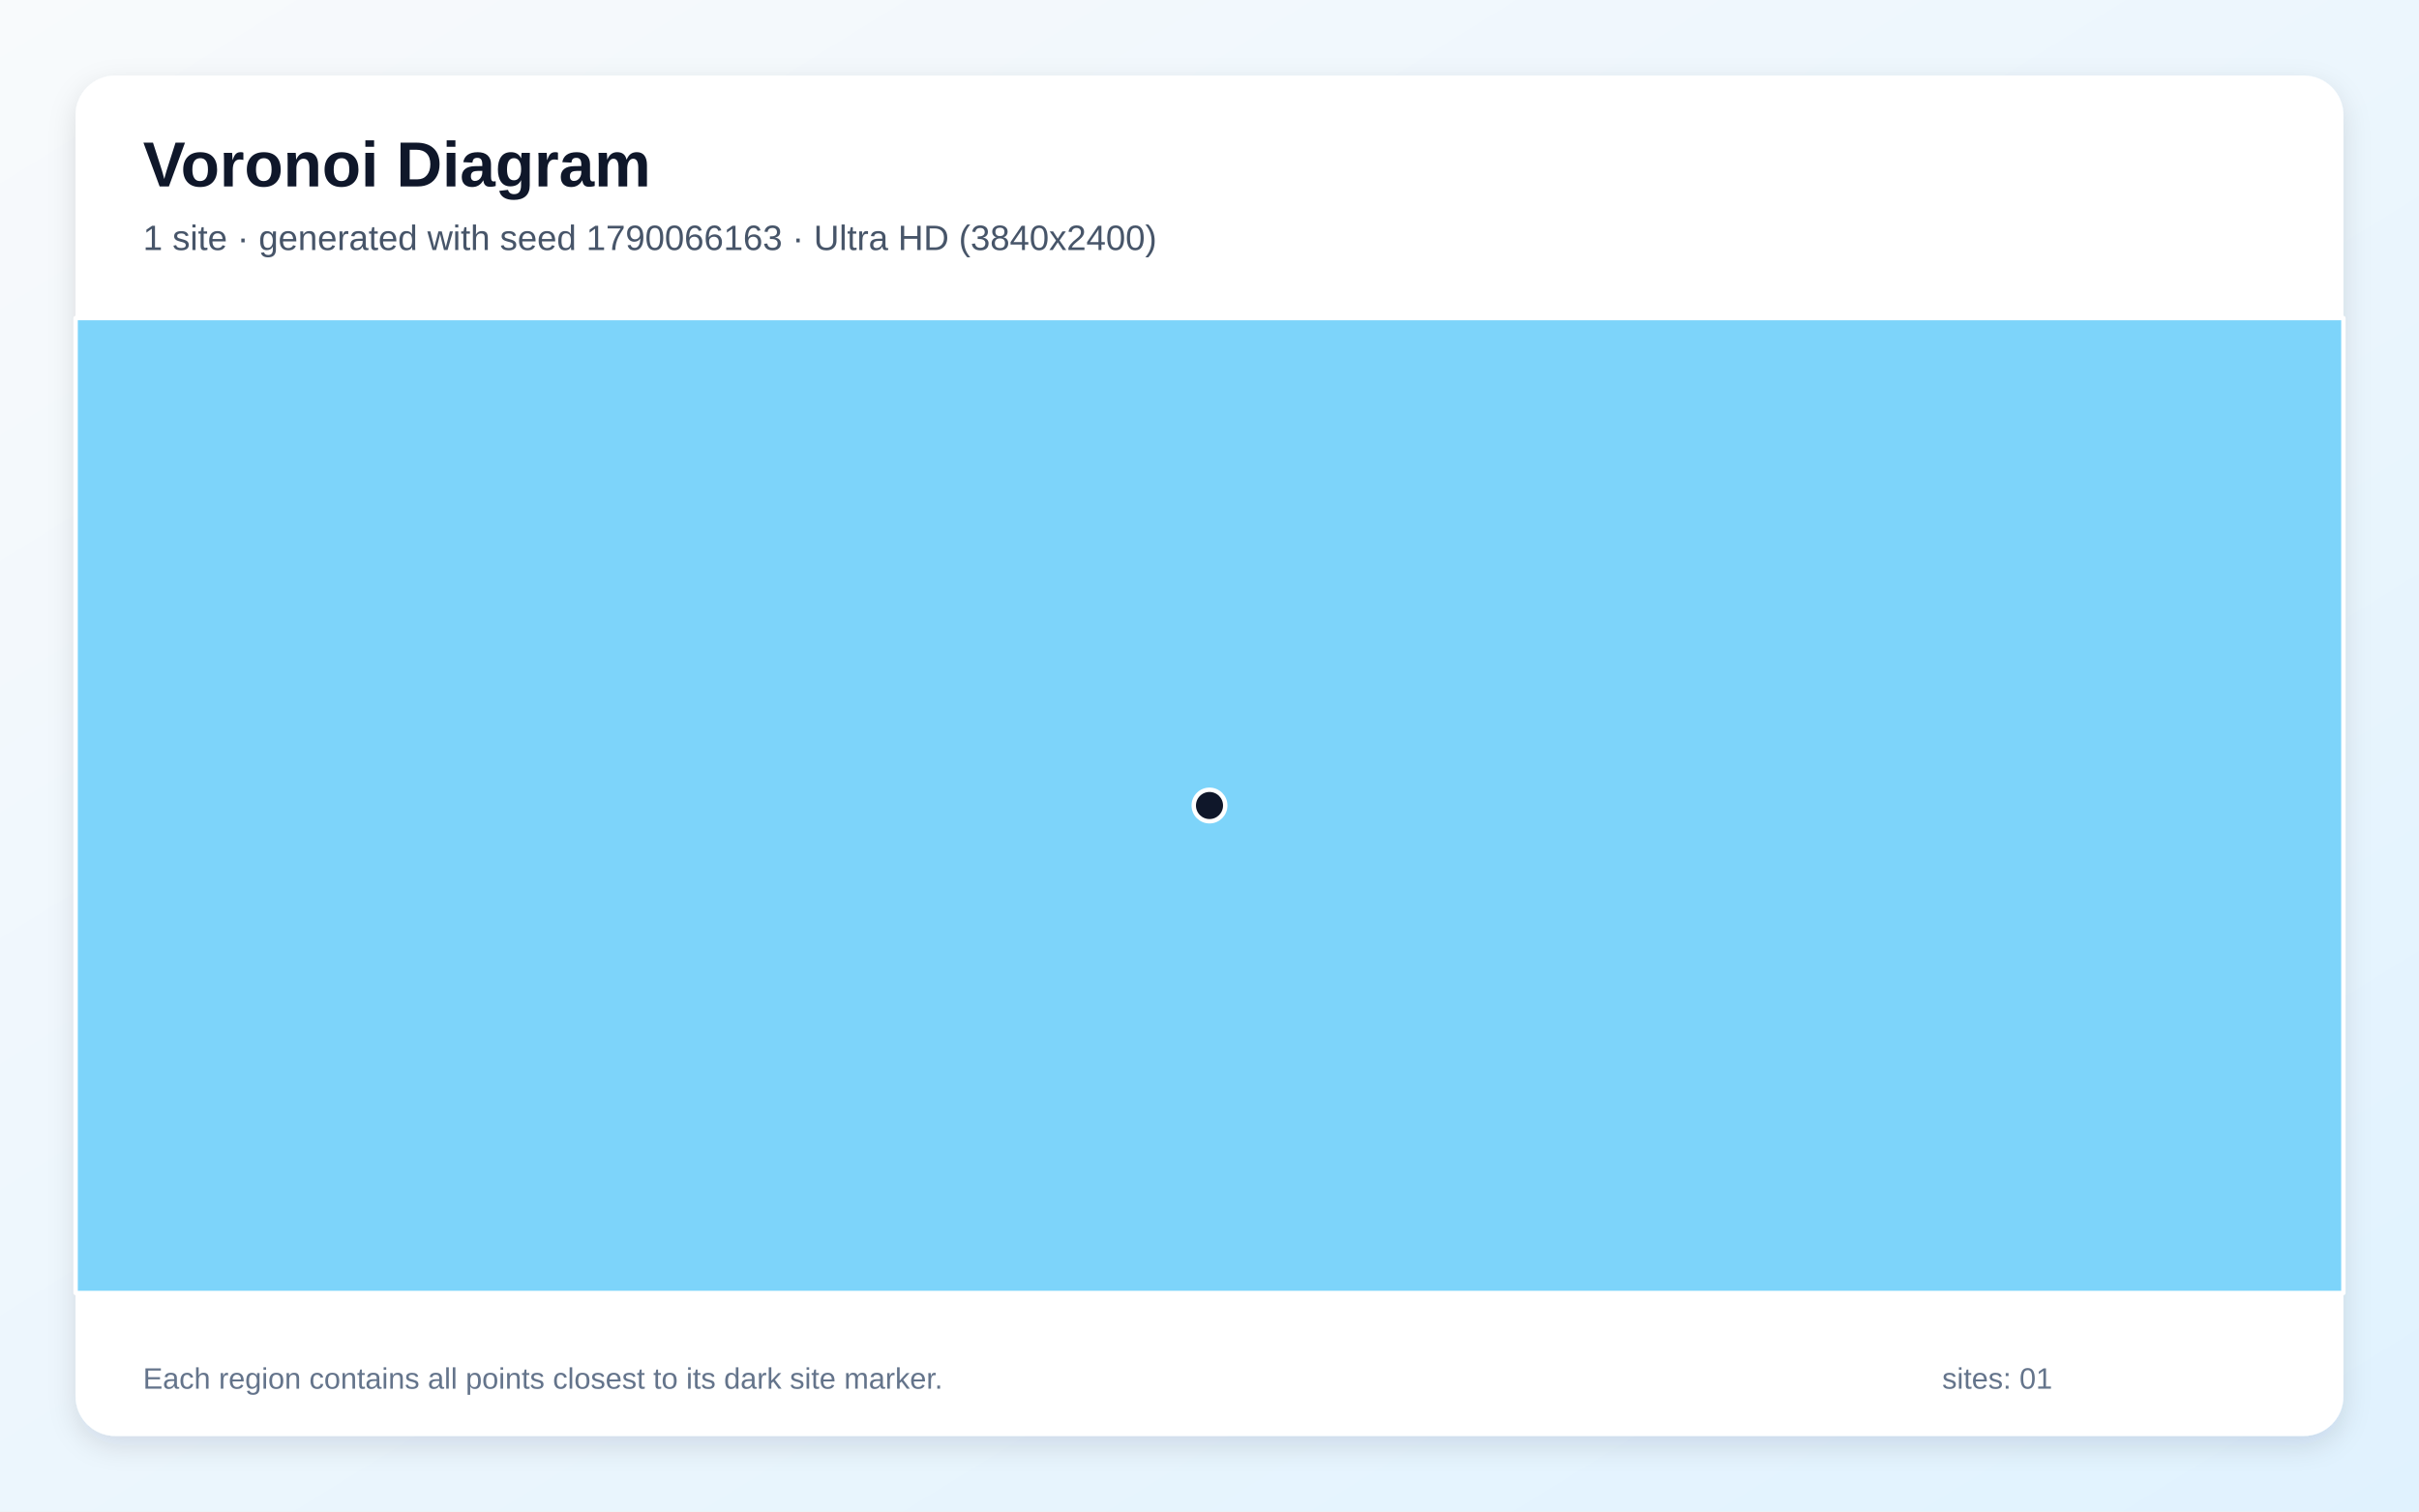
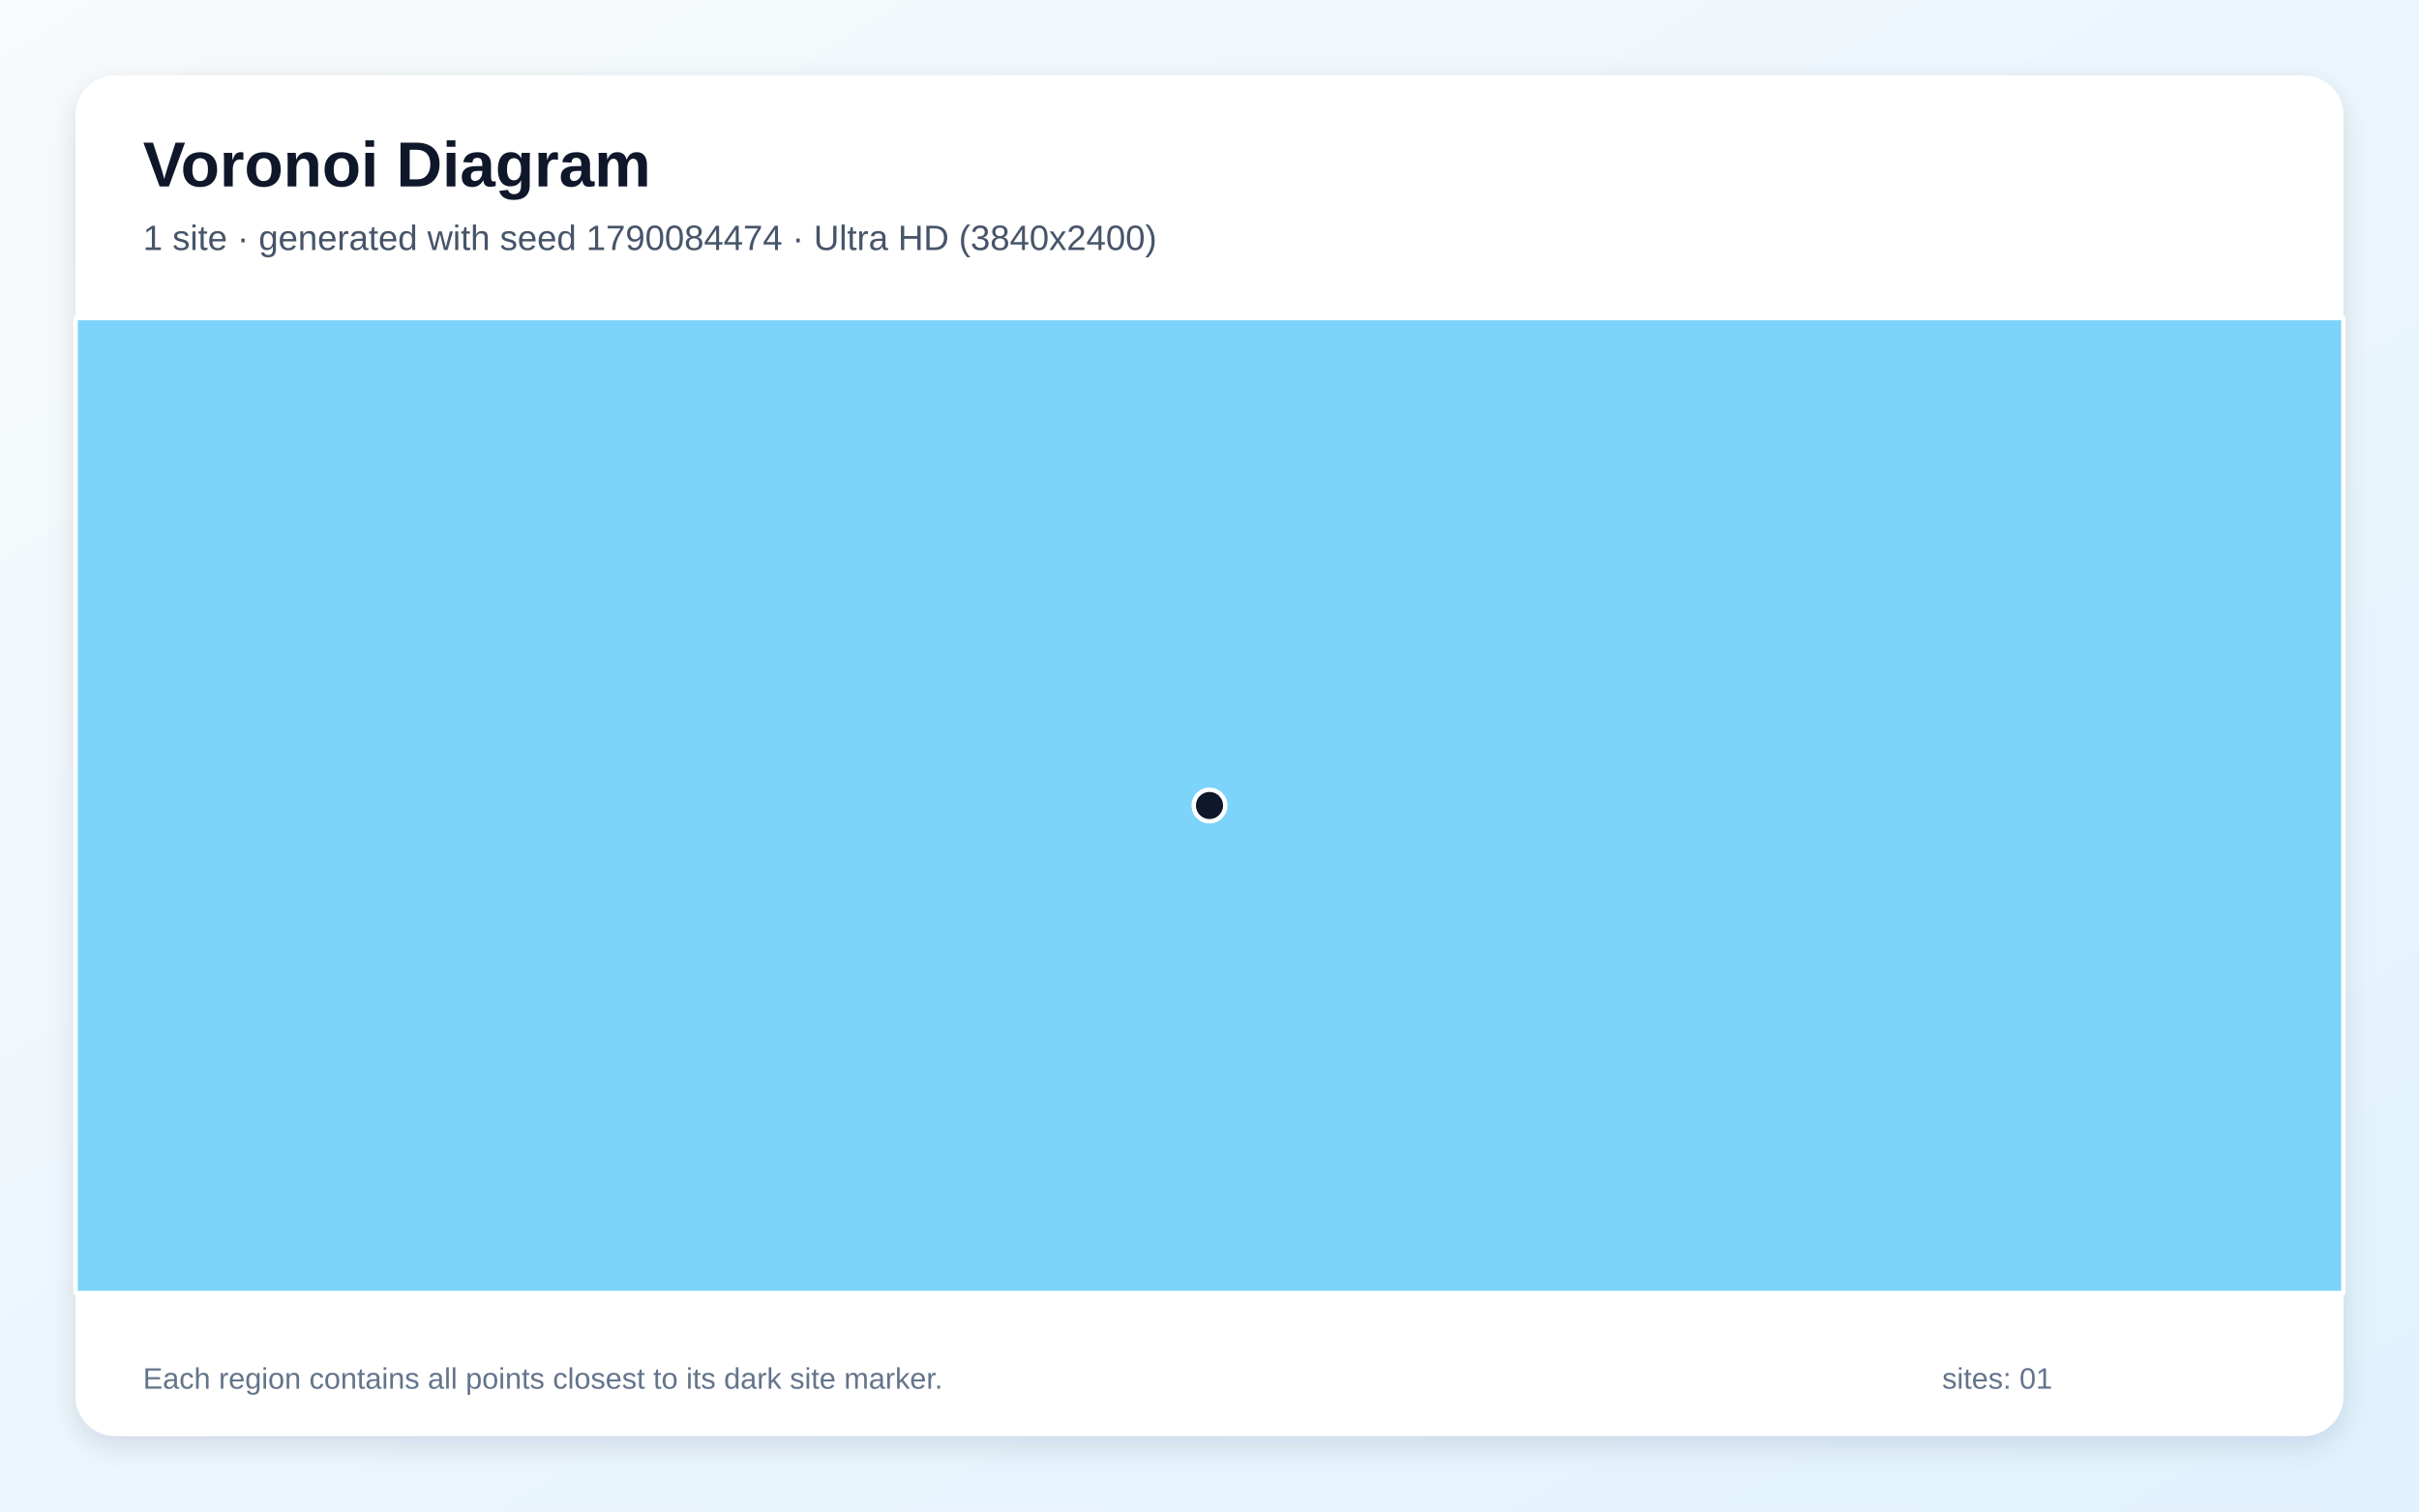
<svg xmlns="http://www.w3.org/2000/svg" width="3840" height="2400" viewBox="0 0 3840 2400" role="img" aria-labelledby="title description">
  <defs>
    <linearGradient id="background" x1="0" y1="0" x2="1" y2="1">
      <stop stop-color="#F8FAFC" />
      <stop offset="1" stop-color="#E0F2FE" />
    </linearGradient>
    <filter id="shadow" x="-5%" y="-5%" width="110%" height="110%">
      <feDropShadow dx="0" dy="15" stdDeviation="22" flood-color="#0F172A" flood-opacity=".12" />
    </filter>
  </defs>
  <rect width="3840" height="2400" fill="url(#background)" />
  <rect x="120" y="120" width="3600" height="2160" rx="63" fill="#FFFFFF" filter="url(#shadow)" />
  <g font-family="Arial, sans-serif">
    <text x="227" y="296" font-size="101" font-weight="700" fill="#0F172A">Voronoi Diagram</text>
-     <text x="227" y="397" font-size="56" fill="#475569">1 site · generated with seed 1790066163 · Ultra HD (3840x2400)</text>
+     <text x="227" y="397" font-size="56" fill="#475569">1 site · generated with seed 1790084474 · Ultra HD (3840x2400)</text>
  </g>
  <g stroke="#FFFFFF" stroke-width="7" stroke-linejoin="round">
    <polygon points="120.0,505.0 3720.0,505.0 3720.0,2053.0 120.0,2053.0" fill="#38BDF8" fill-opacity="0.65" />
  </g>
  <g>
    <circle cx="1920.0" cy="1279.0" r="25" fill="#0F172A" stroke="#FFFFFF" stroke-width="7" />
  </g>
  <g font-family="Arial, sans-serif" font-size="47" fill="#64748B">
    <text x="227" y="2205">Each region contains all points closest to its dark site marker.</text>
    <text x="3083" y="2205">sites: 01</text>
  </g>
</svg>
